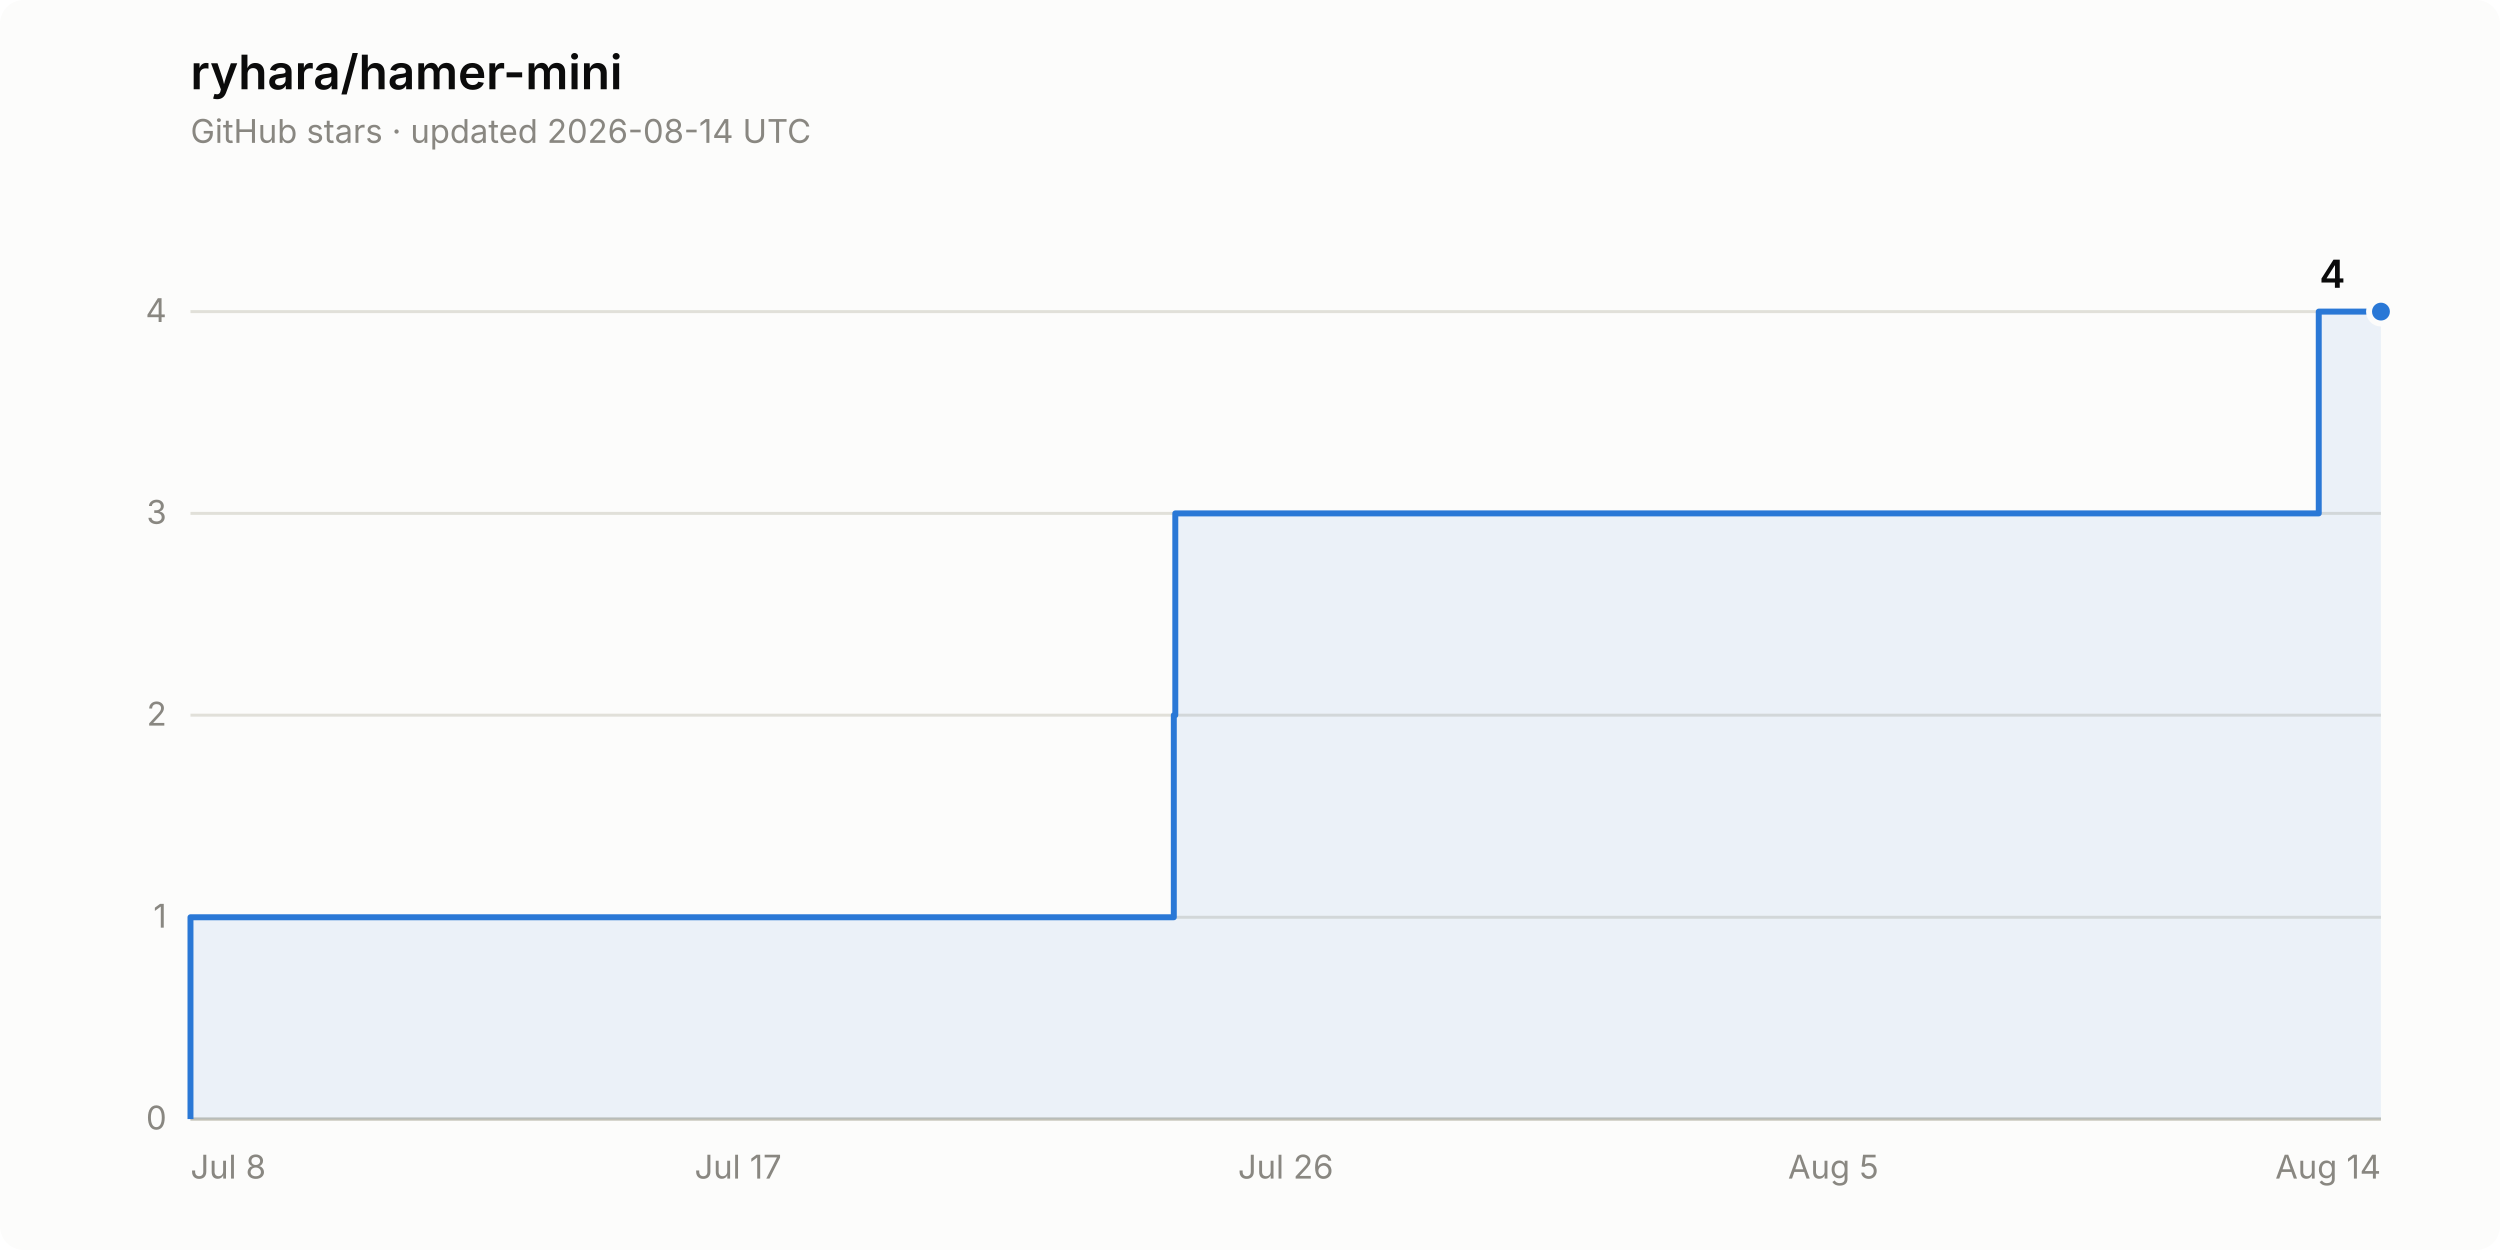
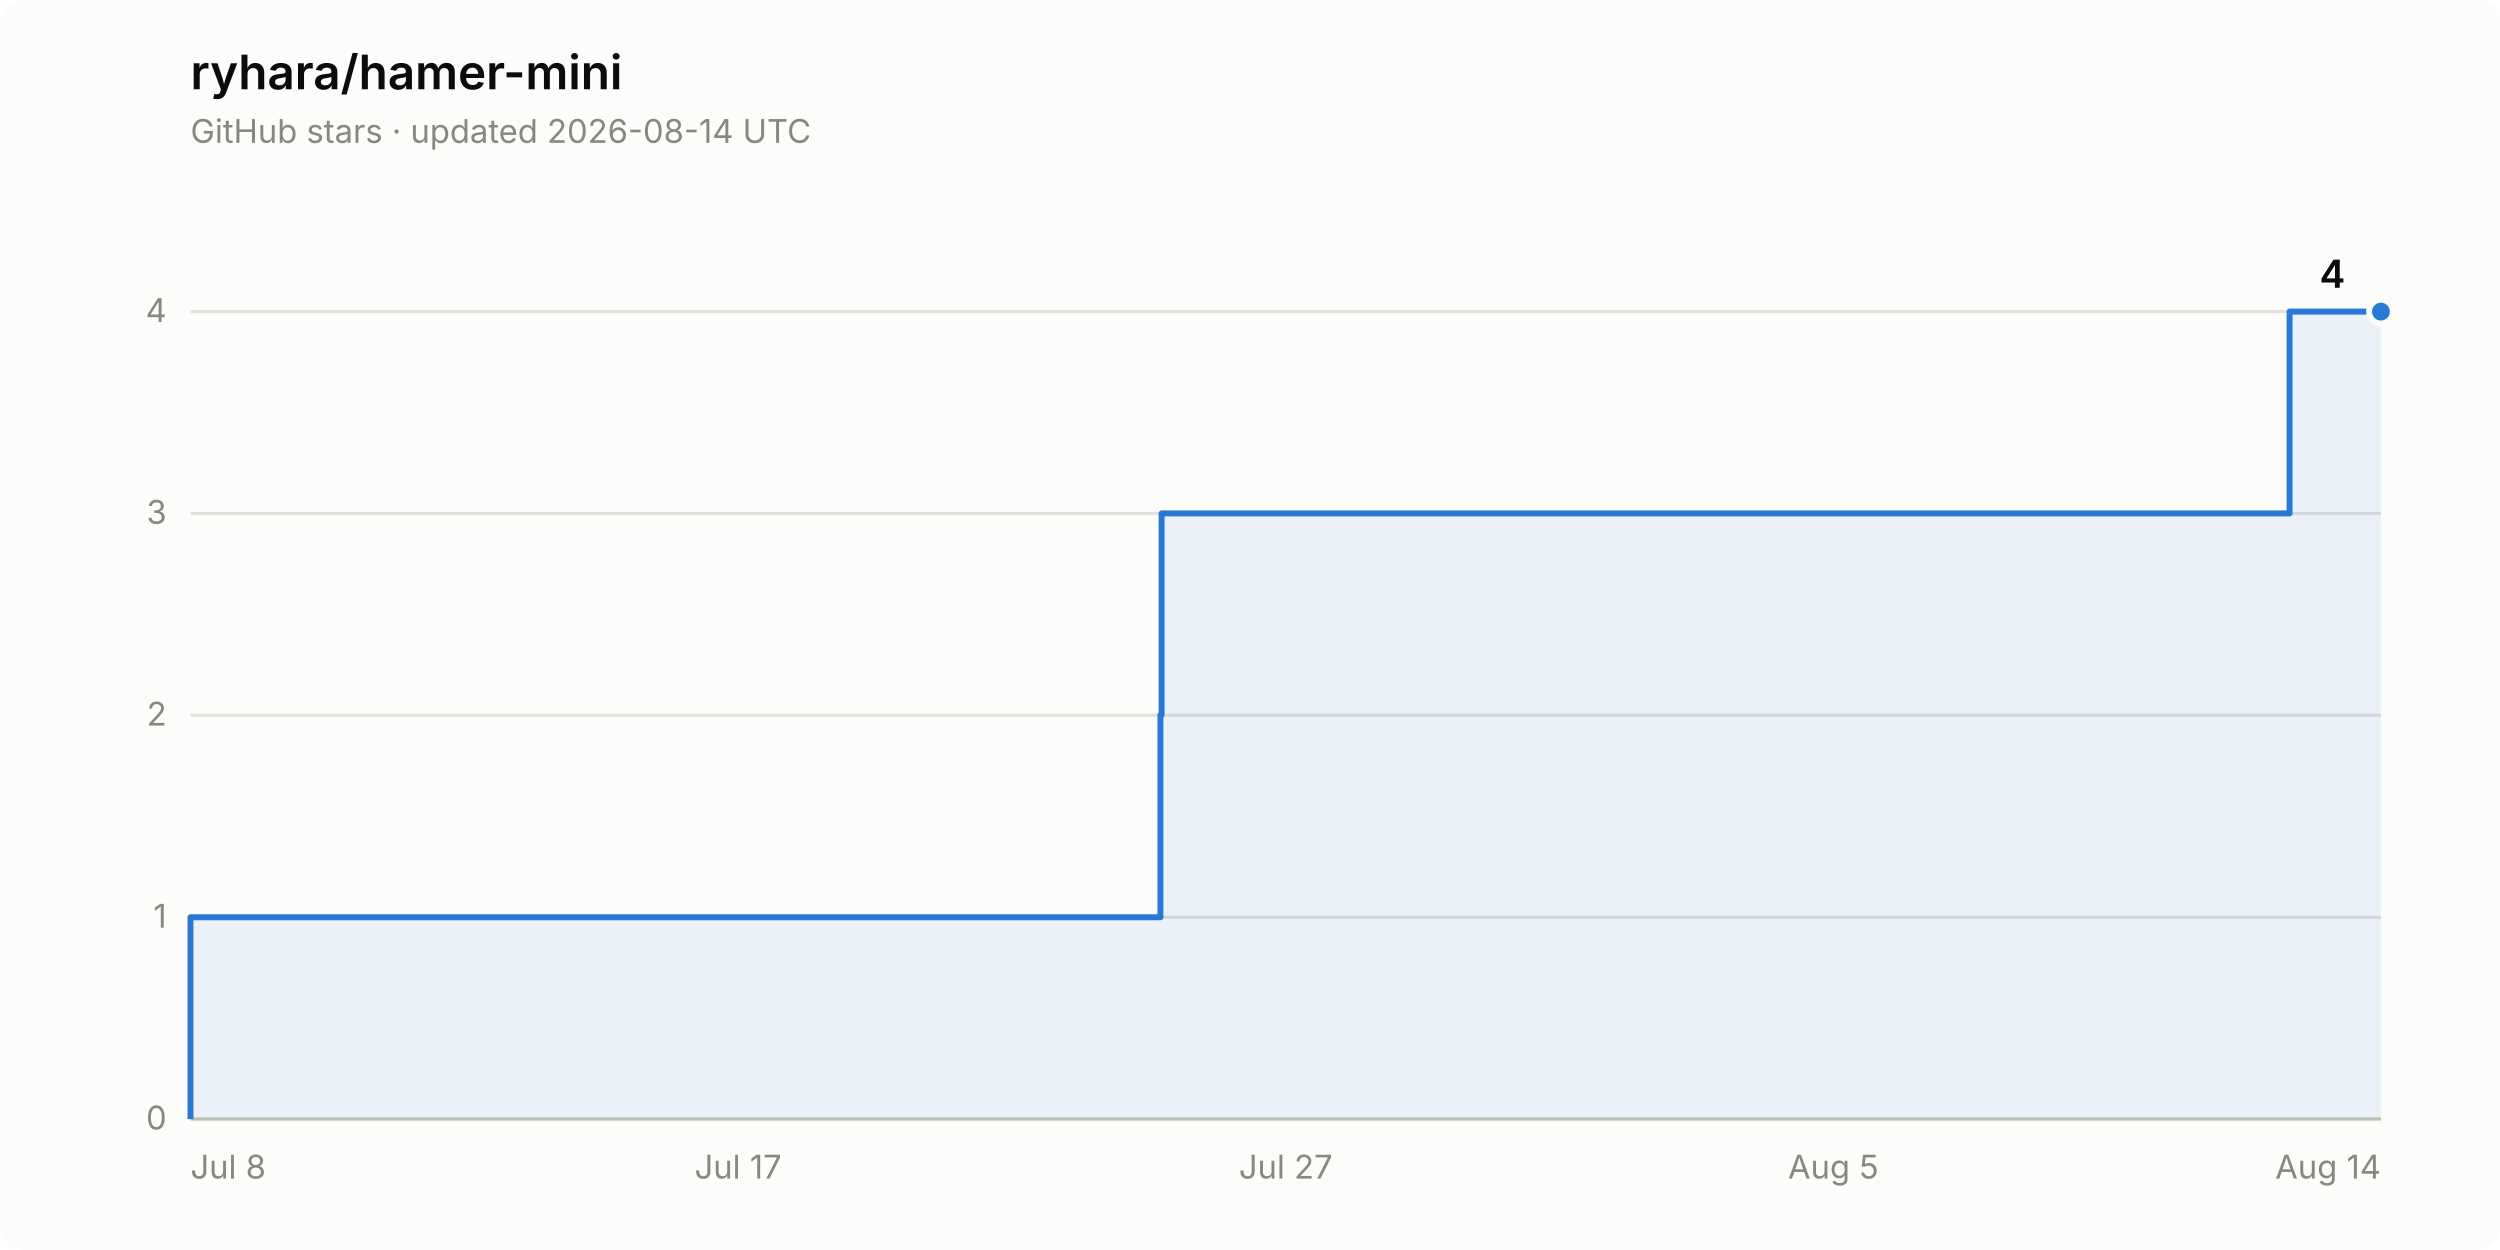
<svg xmlns="http://www.w3.org/2000/svg" width="840" height="420" viewBox="0 0 840 420" role="img" aria-label="Star history of ryhara/hamer-mini: 4 stars">
  <rect width="840" height="420" rx="8" fill="#fcfcfb" />
  <text x="64" y="30" font-family="system-ui, -apple-system, &quot;Segoe UI&quot;, sans-serif" font-size="16" font-weight="600" fill="#0b0b0b">ryhara/hamer-mini</text>
  <text x="64" y="48" font-family="system-ui, -apple-system, &quot;Segoe UI&quot;, sans-serif" font-size="11" fill="#898781">GitHub stars · updated 2026-08-14 UTC</text>
  <line x1="64" y1="376.0" x2="800" y2="376.0" stroke="#e1e0d9" stroke-width="1" />
  <text x="56" y="379.5" font-family="system-ui, -apple-system, &quot;Segoe UI&quot;, sans-serif" font-size="11" fill="#898781" text-anchor="end" style="font-variant-numeric: tabular-nums">0</text>
  <line x1="64" y1="308.2" x2="800" y2="308.2" stroke="#e1e0d9" stroke-width="1" />
  <text x="56" y="311.7" font-family="system-ui, -apple-system, &quot;Segoe UI&quot;, sans-serif" font-size="11" fill="#898781" text-anchor="end" style="font-variant-numeric: tabular-nums">1</text>
  <line x1="64" y1="240.3" x2="800" y2="240.3" stroke="#e1e0d9" stroke-width="1" />
  <text x="56" y="243.8" font-family="system-ui, -apple-system, &quot;Segoe UI&quot;, sans-serif" font-size="11" fill="#898781" text-anchor="end" style="font-variant-numeric: tabular-nums">2</text>
  <line x1="64" y1="172.5" x2="800" y2="172.5" stroke="#e1e0d9" stroke-width="1" />
  <text x="56" y="176.0" font-family="system-ui, -apple-system, &quot;Segoe UI&quot;, sans-serif" font-size="11" fill="#898781" text-anchor="end" style="font-variant-numeric: tabular-nums">3</text>
  <line x1="64" y1="104.7" x2="800" y2="104.7" stroke="#e1e0d9" stroke-width="1" />
  <text x="56" y="108.2" font-family="system-ui, -apple-system, &quot;Segoe UI&quot;, sans-serif" font-size="11" fill="#898781" text-anchor="end" style="font-variant-numeric: tabular-nums">4</text>
  <line x1="64" y1="376.0" x2="800" y2="376.0" stroke="#c3c2b7" stroke-width="1" />
  <text x="64.0" y="396" font-family="system-ui, -apple-system, &quot;Segoe UI&quot;, sans-serif" font-size="11" fill="#898781" text-anchor="start">Jul 8</text>
  <text x="248.0" y="396" font-family="system-ui, -apple-system, &quot;Segoe UI&quot;, sans-serif" font-size="11" fill="#898781" text-anchor="middle">Jul 17</text>
-   <text x="432.0" y="396" font-family="system-ui, -apple-system, &quot;Segoe UI&quot;, sans-serif" font-size="11" fill="#898781" text-anchor="middle">Jul 26</text>
+   <text x="432.0" y="396" font-family="system-ui, -apple-system, &quot;Segoe UI&quot;, sans-serif" font-size="11" fill="#898781" text-anchor="middle">Jul 27</text>
  <text x="616.0" y="396" font-family="system-ui, -apple-system, &quot;Segoe UI&quot;, sans-serif" font-size="11" fill="#898781" text-anchor="middle">Aug 5</text>
  <text x="800.0" y="396" font-family="system-ui, -apple-system, &quot;Segoe UI&quot;, sans-serif" font-size="11" fill="#898781" text-anchor="end">Aug 14</text>
-   <path d="M 64.0 376.0 L 64.0 308.2 L 394.4 308.2 L 394.4 240.3 L 394.9 240.3 L 394.9 172.5 L 779.1 172.5 L 779.1 104.7 L 800.0 104.7 L 800.0 376.0 Z" fill="#2a78d6" fill-opacity="0.08" stroke="none" />
-   <path d="M 64.0 376.0 L 64.0 308.2 L 394.4 308.2 L 394.4 240.3 L 394.9 240.3 L 394.9 172.5 L 779.1 172.5 L 779.1 104.7 L 800.0 104.7" fill="none" stroke="#2a78d6" stroke-width="2" stroke-linejoin="round" />
+   <path d="M 64.0 376.0 L 64.0 308.2 L 389.9 308.2 L 389.9 240.3 L 390.3 240.3 L 390.3 172.5 L 769.3 172.5 L 769.3 104.7 L 800.0 104.7 L 800.0 376.0 Z" fill="#2a78d6" fill-opacity="0.08" stroke="none" />
+   <path d="M 64.0 376.0 L 64.0 308.2 L 389.9 308.2 L 389.9 240.3 L 390.3 240.3 L 390.3 172.5 L 769.3 172.5 L 769.3 104.7 L 800.0 104.7" fill="none" stroke="#2a78d6" stroke-width="2" stroke-linejoin="round" />
  <circle cx="800.0" cy="104.7" r="4" fill="#2a78d6" stroke="#fcfcfb" stroke-width="2" />
  <text x="788.0" y="96.7" font-family="system-ui, -apple-system, &quot;Segoe UI&quot;, sans-serif" font-size="13" font-weight="600" fill="#0b0b0b" text-anchor="end" style="font-variant-numeric: tabular-nums">4</text>
</svg>
